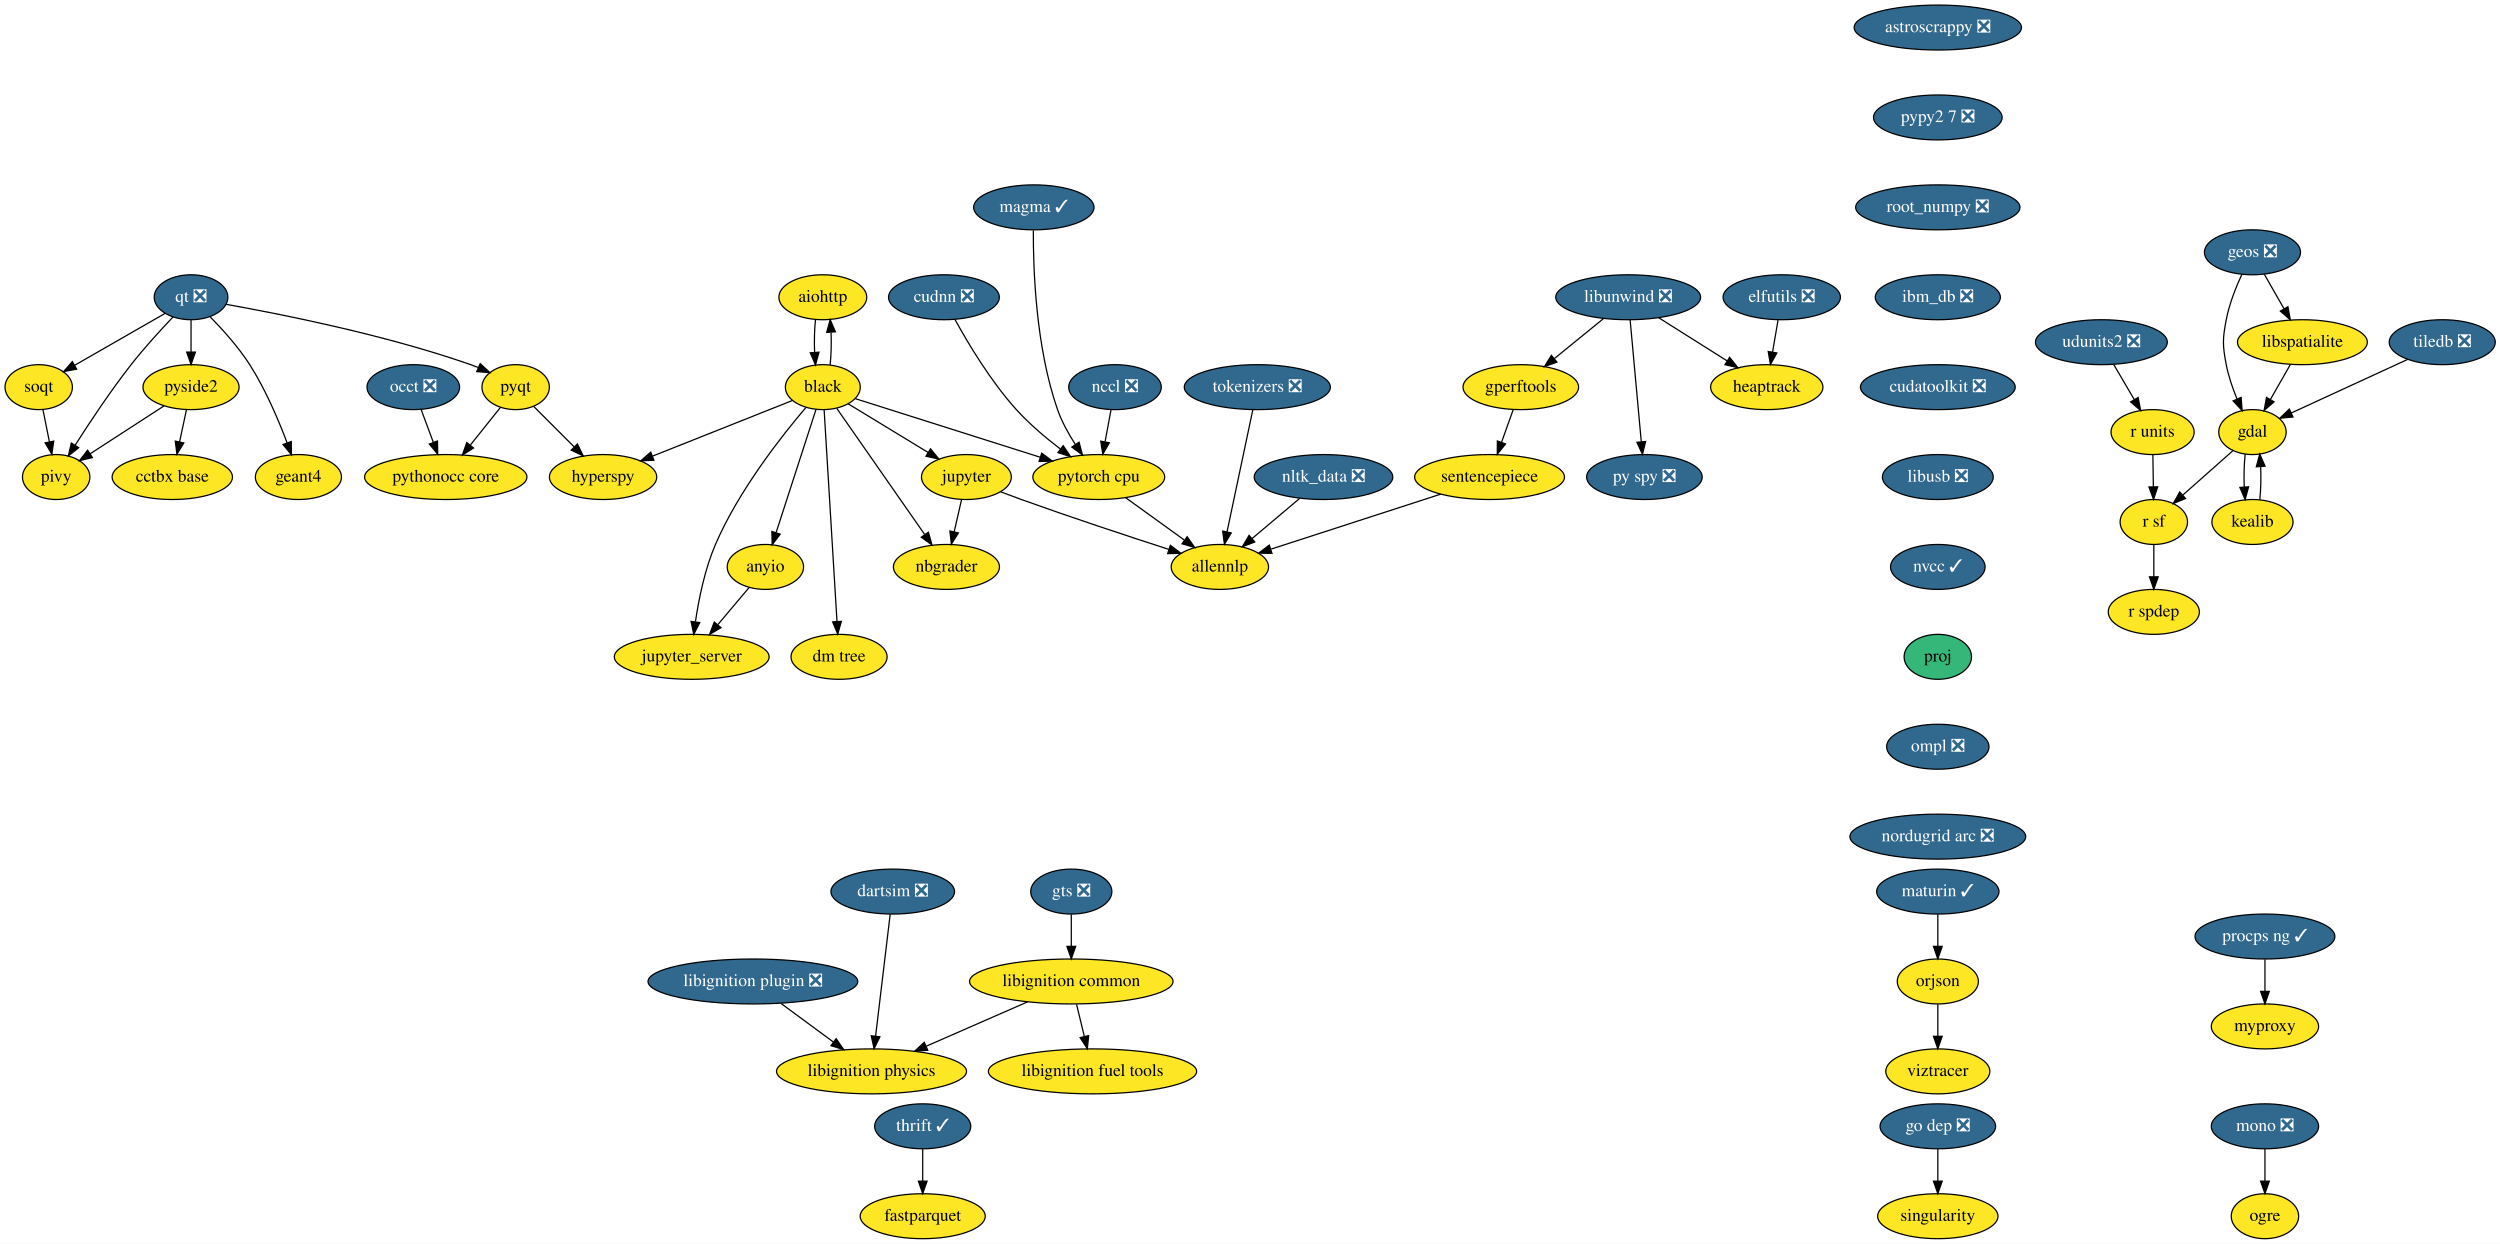
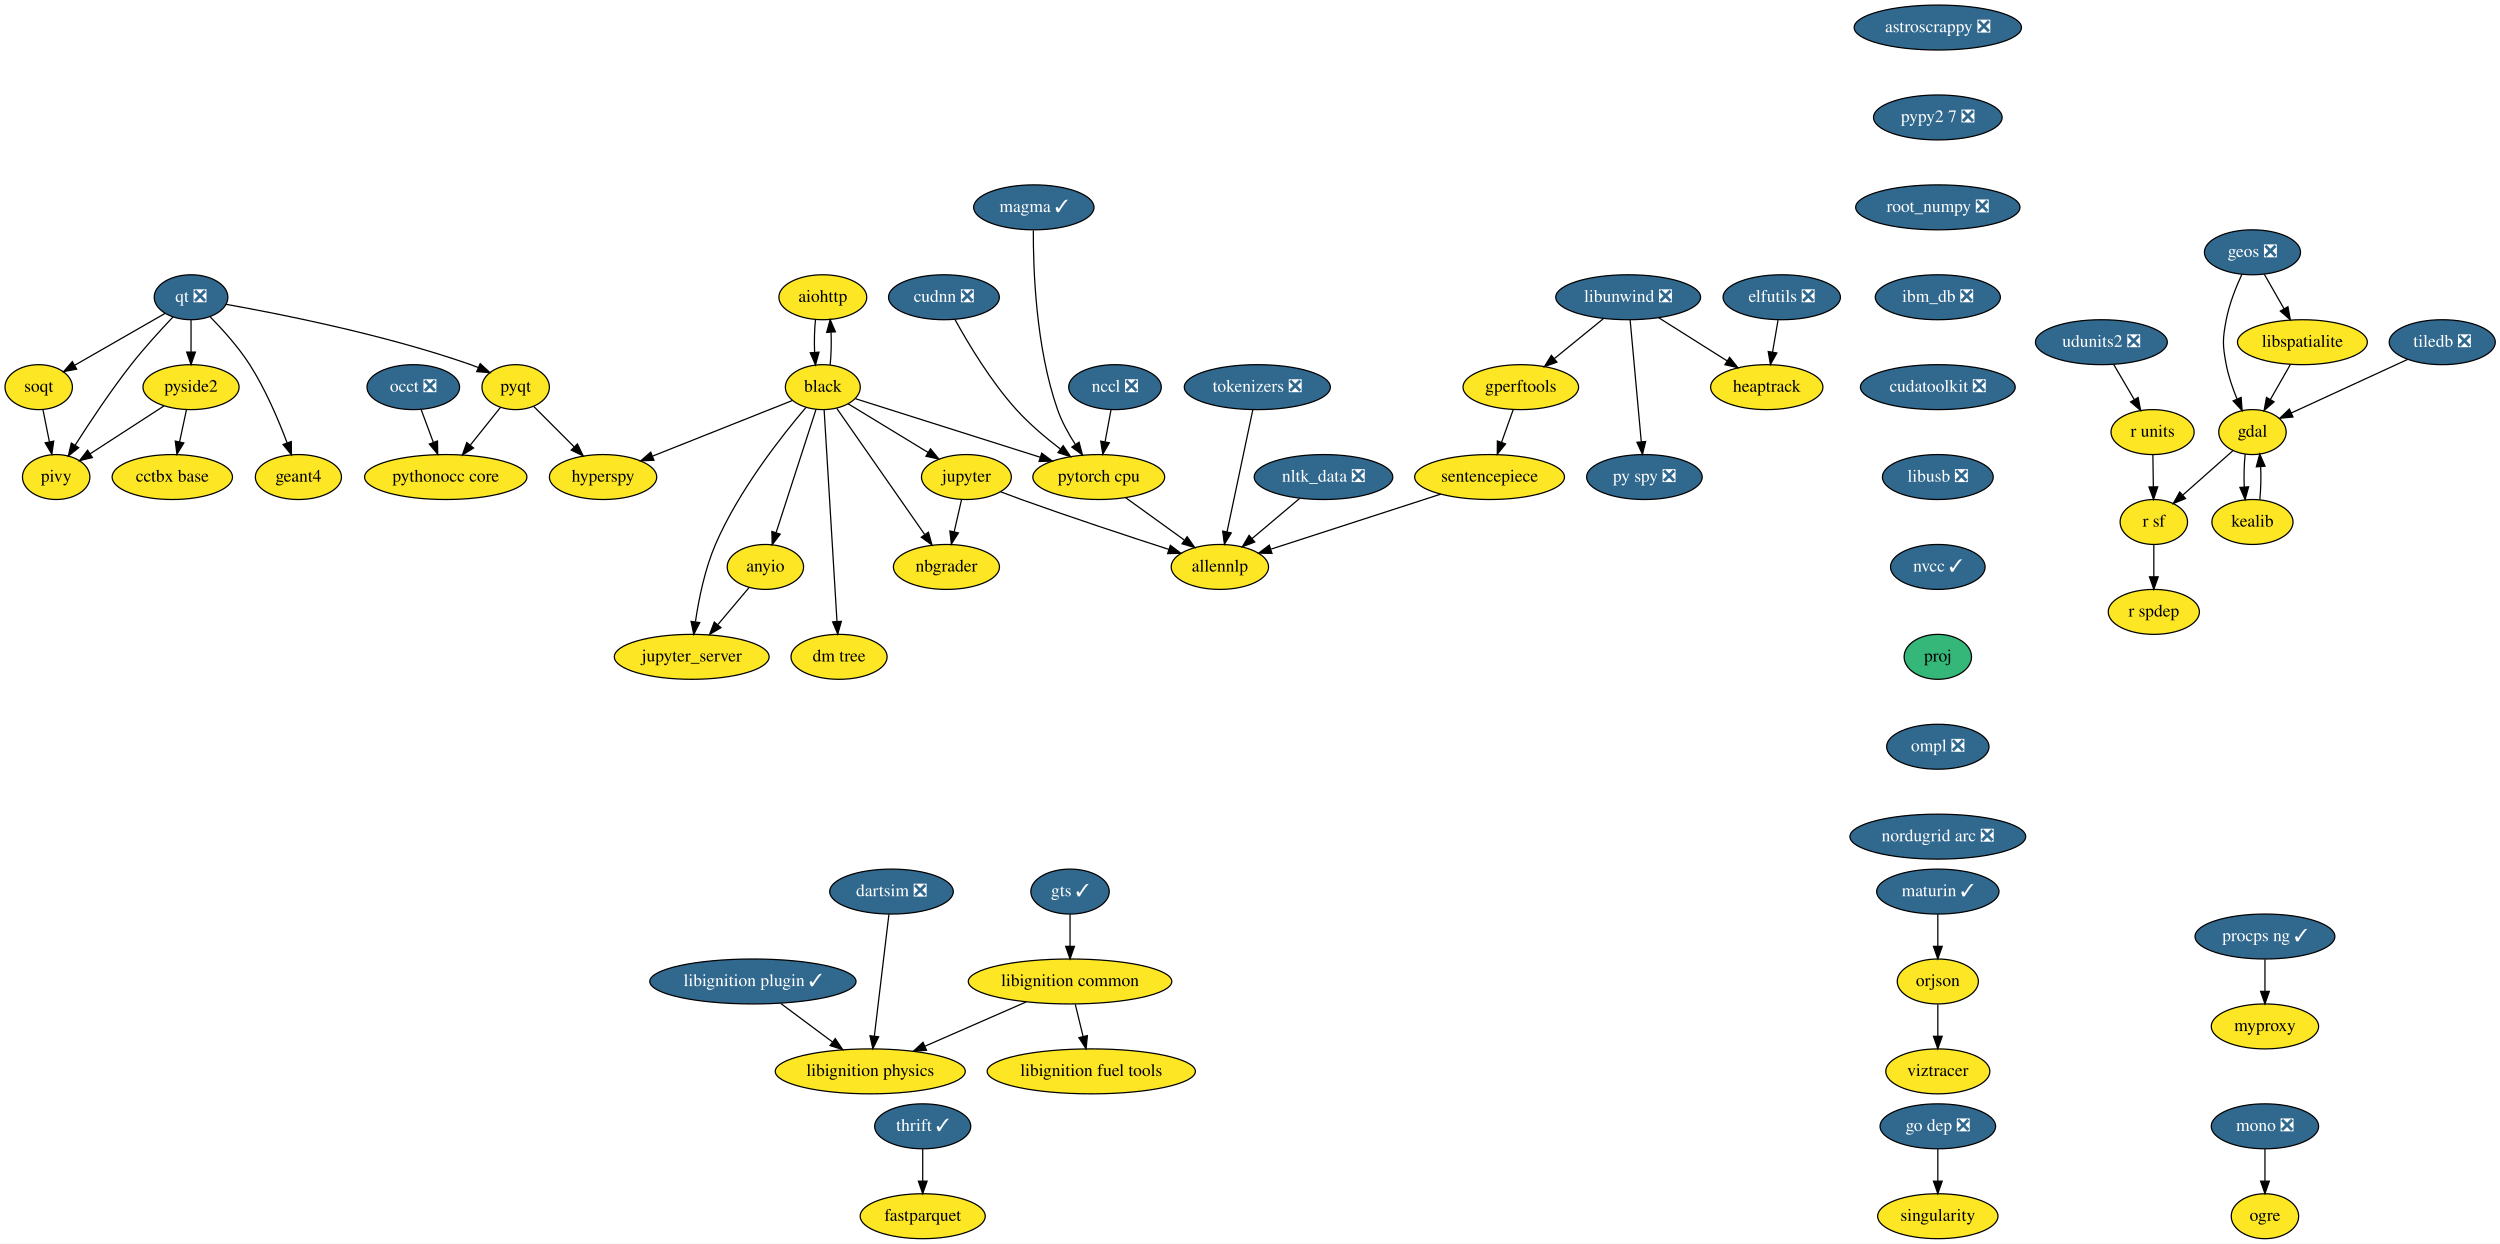
<svg xmlns="http://www.w3.org/2000/svg" xmlns:xlink="http://www.w3.org/1999/xlink" width="2002pt" height="996pt" viewBox="0.00 0.00 2002.25 996.00">
  <g id="graph0" class="graph" transform="scale(1 1) rotate(0) translate(4 992)">
    <polygon fill="white" stroke="transparent" points="-4,4 -4,-992 1998.25,-992 1998.25,4 -4,4" />
    <g id="node1" class="node">
      <g id="a_node1">
        <a xlink:href="https://github.com/conda-forge/aiohttp-feedstock" xlink:title="aiohttp">
          <ellipse fill="#fde725" stroke="black" cx="655" cy="-754" rx="35.19" ry="18" />
          <text text-anchor="middle" x="655" y="-750.3" font-family="Times,serif" font-size="14.00">aiohttp</text>
        </a>
      </g>
    </g>
    <g id="node2" class="node">
      <g id="a_node2">
        <a xlink:href="https://github.com/conda-forge/black-feedstock" xlink:title="black">
          <ellipse fill="#fde725" stroke="black" cx="655" cy="-682" rx="30" ry="18" />
          <text text-anchor="middle" x="655" y="-678.3" font-family="Times,serif" font-size="14.00">black</text>
        </a>
      </g>
    </g>
    <g id="edge1" class="edge">
      <path fill="none" stroke="black" d="M649.12,-736.05C648.29,-728.23 648.05,-718.75 648.41,-709.98" />
      <polygon fill="black" stroke="black" points="651.92,-710.01 649.14,-699.79 644.93,-709.51 651.92,-710.01" />
    </g>
    <g id="edge2" class="edge">
      <path fill="none" stroke="black" d="M660.86,-699.79C661.7,-707.59 661.94,-717.07 661.6,-725.85" />
      <polygon fill="black" stroke="black" points="658.09,-725.83 660.88,-736.05 665.07,-726.33 658.09,-725.83" />
    </g>
    <g id="node3" class="node">
      <g id="a_node3">
        <a xlink:href="https://github.com/conda-forge/hyperspy-feedstock" xlink:title="hyperspy">
          <ellipse fill="#fde725" stroke="black" cx="479" cy="-610" rx="43" ry="18" />
          <text text-anchor="middle" x="479" y="-606.3" font-family="Times,serif" font-size="14.00">hyperspy</text>
        </a>
      </g>
    </g>
    <g id="edge3" class="edge">
      <path fill="none" stroke="black" d="M630.53,-671.27C601.64,-659.78 553.21,-640.51 518.88,-626.86" />
      <polygon fill="black" stroke="black" points="519.74,-623.44 509.16,-622.99 517.15,-629.94 519.74,-623.44" />
    </g>
    <g id="node4" class="node">
      <g id="a_node4">
        <a xlink:href="https://github.com/conda-forge/jupyter-feedstock" xlink:title="jupyter">
          <ellipse fill="#fde725" stroke="black" cx="770" cy="-610" rx="36" ry="18" />
          <text text-anchor="middle" x="770" y="-606.3" font-family="Times,serif" font-size="14.00">jupyter</text>
        </a>
      </g>
    </g>
    <g id="edge4" class="edge">
      <path fill="none" stroke="black" d="M675.29,-668.65C693.04,-657.84 719.08,-641.99 739.37,-629.65" />
      <polygon fill="black" stroke="black" points="741.23,-632.61 747.95,-624.42 737.59,-626.63 741.23,-632.61" />
    </g>
    <g id="node5" class="node">
      <g id="a_node5">
        <a xlink:href="https://github.com/conda-forge/nbgrader-feedstock" xlink:title="nbgrader">
          <ellipse fill="#fde725" stroke="black" cx="754" cy="-538" rx="42.49" ry="18" />
          <text text-anchor="middle" x="754" y="-534.3" font-family="Times,serif" font-size="14.00">nbgrader</text>
        </a>
      </g>
    </g>
    <g id="edge5" class="edge">
      <path fill="none" stroke="black" d="M666.16,-664.99C683.3,-640.4 716.24,-593.16 736.55,-564.03" />
      <polygon fill="black" stroke="black" points="739.57,-565.82 742.42,-555.61 733.83,-561.81 739.57,-565.82" />
    </g>
    <g id="node6" class="node">
      <g id="a_node6">
        <a xlink:href="https://github.com/conda-forge/jupyter_server-feedstock" xlink:title="jupyter_server">
          <ellipse fill="#fde725" stroke="black" cx="550" cy="-466" rx="61.99" ry="18" />
          <text text-anchor="middle" x="550" y="-462.3" font-family="Times,serif" font-size="14.00">jupyter_server</text>
        </a>
      </g>
    </g>
    <g id="edge6" class="edge">
      <path fill="none" stroke="black" d="M641.4,-665.63C622.26,-643.17 587.64,-599.31 569,-556 560.48,-536.2 555.64,-512.22 552.98,-494.14" />
      <polygon fill="black" stroke="black" points="556.42,-493.45 551.63,-484 549.48,-494.38 556.42,-493.45" />
    </g>
    <g id="node7" class="node">
      <g id="a_node7">
        <a xlink:href="https://github.com/conda-forge/pytorch-cpu-feedstock" xlink:title="pytorch cpu">
          <ellipse fill="#fde725" stroke="black" cx="876" cy="-610" rx="52.79" ry="18" />
          <text text-anchor="middle" x="876" y="-606.3" font-family="Times,serif" font-size="14.00">pytorch cpu</text>
        </a>
      </g>
    </g>
    <g id="edge7" class="edge">
      <path fill="none" stroke="black" d="M681.22,-672.7C717.65,-661.16 784.17,-640.09 829.22,-625.82" />
      <polygon fill="black" stroke="black" points="830.3,-629.15 838.77,-622.79 828.18,-622.47 830.3,-629.15" />
    </g>
    <g id="node8" class="node">
      <g id="a_node8">
        <a xlink:href="https://github.com/conda-forge/anyio-feedstock" xlink:title="anyio">
          <ellipse fill="#fde725" stroke="black" cx="609" cy="-538" rx="30.59" ry="18" />
          <text text-anchor="middle" x="609" y="-534.3" font-family="Times,serif" font-size="14.00">anyio</text>
        </a>
      </g>
    </g>
    <g id="edge8" class="edge">
      <path fill="none" stroke="black" d="M649.54,-664.15C641.66,-639.81 627,-594.57 617.64,-565.67" />
      <polygon fill="black" stroke="black" points="620.86,-564.26 614.45,-555.82 614.2,-566.42 620.86,-564.26" />
    </g>
    <g id="node9" class="node">
      <g id="a_node9">
        <a xlink:href="https://github.com/conda-forge/dm-tree-feedstock" xlink:title="dm tree">
          <ellipse fill="#fde725" stroke="black" cx="668" cy="-466" rx="38.5" ry="18" />
          <text text-anchor="middle" x="668" y="-462.3" font-family="Times,serif" font-size="14.00">dm tree</text>
        </a>
      </g>
    </g>
    <g id="edge9" class="edge">
      <path fill="none" stroke="black" d="M656.04,-663.85C658.29,-626.83 663.62,-539.18 666.34,-494.39" />
      <polygon fill="black" stroke="black" points="669.84,-494.43 666.95,-484.23 662.85,-494 669.84,-494.43" />
    </g>
    <g id="edge19" class="edge">
      <path fill="none" stroke="black" d="M766.13,-592.05C764.35,-584.26 762.19,-574.82 760.19,-566.08" />
      <polygon fill="black" stroke="black" points="763.59,-565.24 757.95,-556.28 756.76,-566.8 763.59,-565.24" />
    </g>
    <g id="node21" class="node">
      <g id="a_node21">
        <a xlink:href="https://github.com/conda-forge/allennlp-feedstock" xlink:title="allennlp">
          <ellipse fill="#fde725" stroke="black" cx="973" cy="-538" rx="39" ry="18" />
          <text text-anchor="middle" x="973" y="-534.3" font-family="Times,serif" font-size="14.00">allennlp</text>
        </a>
      </g>
    </g>
    <g id="edge20" class="edge">
      <path fill="none" stroke="black" d="M797.39,-598.19C802.87,-596.09 808.61,-593.94 814,-592 853.95,-577.63 900.01,-562.43 932.24,-552" />
      <polygon fill="black" stroke="black" points="933.33,-555.33 941.77,-548.93 931.18,-548.67 933.33,-555.33" />
    </g>
    <g id="edge43" class="edge">
      <path fill="none" stroke="black" d="M897.53,-593.46C911.34,-583.5 929.43,-570.44 944.43,-559.61" />
      <polygon fill="black" stroke="black" points="946.8,-562.23 952.86,-553.54 942.7,-556.55 946.8,-562.23" />
    </g>
    <g id="edge44" class="edge">
      <path fill="none" stroke="black" d="M595.91,-521.46C588.59,-512.78 579.29,-501.75 570.98,-491.89" />
      <polygon fill="black" stroke="black" points="573.42,-489.35 564.3,-483.96 568.06,-493.86 573.42,-489.35" />
    </g>
    <g id="node10" class="node">
      <g id="a_node10">
        <a xlink:href="https://github.com/conda-forge/astroscrappy-feedstock/pull/11" xlink:title="astroscrappy ❎">
          <ellipse fill="#31688e" stroke="black" cx="1548" cy="-970" rx="67" ry="18" />
          <text text-anchor="middle" x="1548" y="-966.3" font-family="Times,serif" font-size="14.00" fill="white">astroscrappy ❎</text>
        </a>
      </g>
    </g>
    <g id="node11" class="node">
      <g id="a_node11">
        <a xlink:href="https://github.com/conda-forge/pypy2.7-feedstock/pull/3" xlink:title="pypy2 7 ❎">
          <ellipse fill="#31688e" stroke="black" cx="1548" cy="-898" rx="51.5" ry="18" />
          <text text-anchor="middle" x="1548" y="-894.3" font-family="Times,serif" font-size="14.00" fill="white">pypy2 7 ❎</text>
        </a>
      </g>
    </g>
    <g id="node41" class="node">
      <g id="a_node41">
        <a xlink:href="https://github.com/conda-forge/root_numpy-feedstock/pull/19" xlink:title="root_numpy ❎">
          <ellipse fill="#31688e" stroke="black" cx="1548" cy="-826" rx="65.79" ry="18" />
          <text text-anchor="middle" x="1548" y="-822.3" font-family="Times,serif" font-size="14.00" fill="white">root_numpy ❎</text>
        </a>
      </g>
    </g>
    <g id="node12" class="node">
      <g id="a_node12">
        <a xlink:href="https://github.com/conda-forge/elfutils-feedstock/pull/20" xlink:title="elfutils ❎">
          <ellipse fill="#31688e" stroke="black" cx="1423" cy="-754" rx="47" ry="18" />
          <text text-anchor="middle" x="1423" y="-750.3" font-family="Times,serif" font-size="14.00" fill="white">elfutils ❎</text>
        </a>
      </g>
    </g>
    <g id="node13" class="node">
      <g id="a_node13">
        <a xlink:href="https://github.com/conda-forge/heaptrack-feedstock" xlink:title="heaptrack">
          <ellipse fill="#fde725" stroke="black" cx="1411" cy="-682" rx="45" ry="18" />
          <text text-anchor="middle" x="1411" y="-678.3" font-family="Times,serif" font-size="14.00">heaptrack</text>
        </a>
      </g>
    </g>
    <g id="edge11" class="edge">
      <path fill="none" stroke="black" d="M1420.03,-735.7C1418.71,-727.98 1417.12,-718.71 1415.65,-710.11" />
      <polygon fill="black" stroke="black" points="1419.07,-709.37 1413.93,-700.1 1412.17,-710.55 1419.07,-709.37" />
    </g>
    <g id="node14" class="node">
      <g id="a_node14">
        <a xlink:href="https://github.com/conda-forge/fastparquet-feedstock" xlink:title="fastparquet">
          <ellipse fill="#fde725" stroke="black" cx="735" cy="-18" rx="50.09" ry="18" />
          <text text-anchor="middle" x="735" y="-14.3" font-family="Times,serif" font-size="14.00">fastparquet</text>
        </a>
      </g>
    </g>
    <g id="node15" class="node">
      <g id="a_node15">
        <a xlink:href="https://github.com/conda-forge/gdal-feedstock" xlink:title="gdal">
          <ellipse fill="#fde725" stroke="black" cx="1800" cy="-646" rx="27" ry="18" />
          <text text-anchor="middle" x="1800" y="-642.3" font-family="Times,serif" font-size="14.00">gdal</text>
        </a>
      </g>
    </g>
    <g id="node16" class="node">
      <g id="a_node16">
        <a xlink:href="https://github.com/conda-forge/kealib-feedstock" xlink:title="kealib">
          <ellipse fill="#fde725" stroke="black" cx="1800" cy="-574" rx="32.5" ry="18" />
          <text text-anchor="middle" x="1800" y="-570.3" font-family="Times,serif" font-size="14.00">kealib</text>
        </a>
      </g>
    </g>
    <g id="edge12" class="edge">
      <path fill="none" stroke="black" d="M1794.16,-628.41C1793.3,-620.51 1793.05,-610.85 1793.41,-601.94" />
      <polygon fill="black" stroke="black" points="1796.9,-602.18 1794.12,-591.96 1789.92,-601.68 1796.9,-602.18" />
    </g>
    <g id="node17" class="node">
      <g id="a_node17">
        <a xlink:href="https://github.com/conda-forge/r-sf-feedstock" xlink:title="r sf">
          <ellipse fill="#fde725" stroke="black" cx="1721" cy="-574" rx="27" ry="18" />
          <text text-anchor="middle" x="1721" y="-570.3" font-family="Times,serif" font-size="14.00">r sf</text>
        </a>
      </g>
    </g>
    <g id="edge13" class="edge">
      <path fill="none" stroke="black" d="M1784.39,-631.17C1772.92,-621.01 1757.15,-607.03 1744.21,-595.56" />
      <polygon fill="black" stroke="black" points="1746.38,-592.81 1736.58,-588.8 1741.74,-598.05 1746.38,-592.81" />
    </g>
    <g id="edge14" class="edge">
      <path fill="none" stroke="black" d="M1805.88,-591.96C1806.71,-599.83 1806.95,-609.37 1806.58,-618.19" />
      <polygon fill="black" stroke="black" points="1803.07,-618.18 1805.84,-628.41 1810.06,-618.69 1803.07,-618.18" />
    </g>
    <g id="node18" class="node">
      <g id="a_node18">
        <a xlink:href="https://github.com/conda-forge/r-spdep-feedstock" xlink:title="r spdep">
          <ellipse fill="#fde725" stroke="black" cx="1721" cy="-502" rx="36.5" ry="18" />
          <text text-anchor="middle" x="1721" y="-498.3" font-family="Times,serif" font-size="14.00">r spdep</text>
        </a>
      </g>
    </g>
    <g id="edge15" class="edge">
      <path fill="none" stroke="black" d="M1721,-555.7C1721,-547.98 1721,-538.71 1721,-530.11" />
      <polygon fill="black" stroke="black" points="1724.5,-530.1 1721,-520.1 1717.5,-530.1 1724.5,-530.1" />
    </g>
    <g id="node19" class="node">
      <g id="a_node19">
        <a xlink:href="https://github.com/conda-forge/geos-feedstock/pull/47" xlink:title="geos ❎">
          <ellipse fill="#31688e" stroke="black" cx="1800" cy="-790" rx="38.5" ry="18" />
          <text text-anchor="middle" x="1800" y="-786.3" font-family="Times,serif" font-size="14.00" fill="white">geos ❎</text>
        </a>
      </g>
    </g>
    <g id="edge16" class="edge">
      <path fill="none" stroke="black" d="M1791.5,-772.31C1786.79,-762.11 1781.41,-748.64 1779,-736 1776,-720.28 1776,-715.72 1779,-700 1780.76,-690.78 1784.1,-681.11 1787.61,-672.6" />
      <polygon fill="black" stroke="black" points="1790.91,-673.79 1791.72,-663.23 1784.49,-670.98 1790.91,-673.79" />
    </g>
    <g id="node20" class="node">
      <g id="a_node20">
        <a xlink:href="https://github.com/conda-forge/libspatialite-feedstock" xlink:title="libspatialite">
          <ellipse fill="#fde725" stroke="black" cx="1840" cy="-718" rx="52" ry="18" />
          <text text-anchor="middle" x="1840" y="-714.3" font-family="Times,serif" font-size="14.00">libspatialite</text>
        </a>
      </g>
    </g>
    <g id="edge17" class="edge">
      <path fill="none" stroke="black" d="M1809.48,-772.41C1814.19,-764.16 1819.99,-754.01 1825.27,-744.78" />
      <polygon fill="black" stroke="black" points="1828.39,-746.38 1830.31,-735.96 1822.31,-742.9 1828.39,-746.38" />
    </g>
    <g id="edge18" class="edge">
      <path fill="none" stroke="black" d="M1830.32,-700.05C1825.53,-691.68 1819.66,-681.4 1814.36,-672.13" />
      <polygon fill="black" stroke="black" points="1817.32,-670.25 1809.32,-663.31 1811.24,-673.73 1817.32,-670.25" />
    </g>
    <g id="node22" class="node">
      <g id="a_node22">
        <a xlink:href="https://github.com/conda-forge/libunwind-feedstock/pull/14" xlink:title="libunwind ❎">
          <ellipse fill="#31688e" stroke="black" cx="1300" cy="-754" rx="58" ry="18" />
          <text text-anchor="middle" x="1300" y="-750.3" font-family="Times,serif" font-size="14.00" fill="white">libunwind ❎</text>
        </a>
      </g>
    </g>
    <g id="edge21" class="edge">
      <path fill="none" stroke="black" d="M1324.36,-737.64C1340.45,-727.49 1361.69,-714.1 1379.12,-703.11" />
      <polygon fill="black" stroke="black" points="1381.24,-705.9 1387.84,-697.61 1377.51,-699.98 1381.24,-705.9" />
    </g>
    <g id="node23" class="node">
      <g id="a_node23">
        <a xlink:href="https://github.com/conda-forge/gperftools-feedstock" xlink:title="gperftools">
          <ellipse fill="#fde725" stroke="black" cx="1214" cy="-682" rx="46.29" ry="18" />
          <text text-anchor="middle" x="1214" y="-678.3" font-family="Times,serif" font-size="14.00">gperftools</text>
        </a>
      </g>
    </g>
    <g id="edge22" class="edge">
      <path fill="none" stroke="black" d="M1280.05,-736.76C1268.41,-727.29 1253.57,-715.21 1240.91,-704.9" />
      <polygon fill="black" stroke="black" points="1242.92,-702.03 1232.95,-698.43 1238.5,-707.45 1242.92,-702.03" />
    </g>
    <g id="node24" class="node">
      <g id="a_node24">
        <a xlink:href="https://github.com/conda-forge/py-spy-feedstock/pull/11" xlink:title="py spy ❎">
          <ellipse fill="#31688e" stroke="black" cx="1313" cy="-610" rx="46.29" ry="18" />
          <text text-anchor="middle" x="1313" y="-606.3" font-family="Times,serif" font-size="14.00" fill="white">py spy ❎</text>
        </a>
      </g>
    </g>
    <g id="edge23" class="edge">
      <path fill="none" stroke="black" d="M1301.57,-735.87C1303.78,-711.67 1307.85,-667.21 1310.49,-638.39" />
      <polygon fill="black" stroke="black" points="1314,-638.47 1311.43,-628.19 1307.03,-637.83 1314,-638.47" />
    </g>
    <g id="node25" class="node">
      <g id="a_node25">
        <a xlink:href="https://github.com/conda-forge/sentencepiece-feedstock" xlink:title="sentencepiece">
          <ellipse fill="#fde725" stroke="black" cx="1189" cy="-610" rx="60" ry="18" />
          <text text-anchor="middle" x="1189" y="-606.3" font-family="Times,serif" font-size="14.00">sentencepiece</text>
        </a>
      </g>
    </g>
    <g id="edge24" class="edge">
      <path fill="none" stroke="black" d="M1207.95,-664.05C1205.13,-656.18 1201.72,-646.62 1198.57,-637.79" />
      <polygon fill="black" stroke="black" points="1201.83,-636.52 1195.17,-628.28 1195.24,-638.87 1201.83,-636.52" />
    </g>
    <g id="edge45" class="edge">
      <path fill="none" stroke="black" d="M1149.88,-596.32C1111.49,-583.88 1053.17,-564.98 1014.11,-552.32" />
      <polygon fill="black" stroke="black" points="1014.72,-548.84 1004.13,-549.09 1012.56,-555.5 1014.72,-548.84" />
    </g>
    <g id="node26" class="node">
      <g id="a_node26">
        <a xlink:href="https://github.com/conda-forge/mono-feedstock/pull/18" xlink:title="mono ❎">
          <ellipse fill="#31688e" stroke="black" cx="1810" cy="-90" rx="43" ry="18" />
          <text text-anchor="middle" x="1810" y="-86.3" font-family="Times,serif" font-size="14.00" fill="white">mono ❎</text>
        </a>
      </g>
    </g>
    <g id="node27" class="node">
      <g id="a_node27">
        <a xlink:href="https://github.com/conda-forge/ogre-feedstock" xlink:title="ogre">
          <ellipse fill="#fde725" stroke="black" cx="1810" cy="-18" rx="27" ry="18" />
          <text text-anchor="middle" x="1810" y="-14.3" font-family="Times,serif" font-size="14.00">ogre</text>
        </a>
      </g>
    </g>
    <g id="edge25" class="edge">
      <path fill="none" stroke="black" d="M1810,-71.7C1810,-63.98 1810,-54.71 1810,-46.11" />
      <polygon fill="black" stroke="black" points="1813.5,-46.1 1810,-36.1 1806.5,-46.1 1813.5,-46.1" />
    </g>
    <g id="node28" class="node">
      <g id="a_node28">
        <a xlink:href="https://github.com/conda-forge/nltk_data-feedstock/pull/5" xlink:title="nltk_data ❎">
          <ellipse fill="#31688e" stroke="black" cx="1056" cy="-610" rx="55.49" ry="18" />
          <text text-anchor="middle" x="1056" y="-606.3" font-family="Times,serif" font-size="14.00" fill="white">nltk_data ❎</text>
        </a>
      </g>
    </g>
    <g id="edge26" class="edge">
      <path fill="none" stroke="black" d="M1036.75,-592.76C1025.44,-583.22 1010.99,-571.04 998.71,-560.68" />
      <polygon fill="black" stroke="black" points="1000.91,-557.96 991.01,-554.19 996.4,-563.31 1000.91,-557.96" />
    </g>
    <g id="node29" class="node">
      <g id="a_node29">
        <a xlink:href="https://github.com/conda-forge/pyqt-feedstock" xlink:title="pyqt">
          <ellipse fill="#fde725" stroke="black" cx="409" cy="-682" rx="27" ry="18" />
          <text text-anchor="middle" x="409" y="-678.3" font-family="Times,serif" font-size="14.00">pyqt</text>
        </a>
      </g>
    </g>
    <g id="edge27" class="edge">
      <path fill="none" stroke="black" d="M423.5,-666.5C432.87,-657.13 445.27,-644.73 455.97,-634.03" />
      <polygon fill="black" stroke="black" points="458.45,-636.5 463.05,-626.95 453.5,-631.55 458.45,-636.5" />
    </g>
    <g id="node30" class="node">
      <g id="a_node30">
        <a xlink:href="https://github.com/conda-forge/pythonocc-core-feedstock" xlink:title="pythonocc core">
          <ellipse fill="#fde725" stroke="black" cx="353" cy="-610" rx="65" ry="18" />
          <text text-anchor="middle" x="353" y="-606.3" font-family="Times,serif" font-size="14.00">pythonocc core</text>
        </a>
      </g>
    </g>
    <g id="edge28" class="edge">
      <path fill="none" stroke="black" d="M396.85,-665.81C389.81,-657.02 380.78,-645.73 372.75,-635.69" />
      <polygon fill="black" stroke="black" points="375.28,-633.25 366.3,-627.63 369.82,-637.62 375.28,-633.25" />
    </g>
    <g id="node31" class="node">
      <g id="a_node31">
        <a xlink:href="https://github.com/conda-forge/qt-feedstock/pull/168" xlink:title="qt ❎">
          <ellipse fill="#31688e" stroke="black" cx="149" cy="-754" rx="29.5" ry="18" />
          <text text-anchor="middle" x="149" y="-750.3" font-family="Times,serif" font-size="14.00" fill="white">qt ❎</text>
        </a>
      </g>
    </g>
    <g id="edge29" class="edge">
      <path fill="none" stroke="black" d="M177.12,-748.3C220.1,-740.68 304.35,-724.03 373,-700 374.91,-699.33 376.85,-698.59 378.79,-697.81" />
      <polygon fill="black" stroke="black" points="380.6,-700.84 388.37,-693.64 377.8,-694.43 380.6,-700.84" />
    </g>
    <g id="node32" class="node">
      <g id="a_node32">
        <a xlink:href="https://github.com/conda-forge/pivy-feedstock" xlink:title="pivy">
          <ellipse fill="#fde725" stroke="black" cx="41" cy="-610" rx="27" ry="18" />
          <text text-anchor="middle" x="41" y="-606.3" font-family="Times,serif" font-size="14.00">pivy</text>
        </a>
      </g>
    </g>
    <g id="edge30" class="edge">
      <path fill="none" stroke="black" d="M134.54,-738.19C124.69,-727.83 111.57,-713.49 101,-700 84.58,-679.04 67.8,-653.76 56.18,-635.5" />
      <polygon fill="black" stroke="black" points="59.05,-633.5 50.75,-626.91 53.13,-637.23 59.05,-633.5" />
    </g>
    <g id="node33" class="node">
      <g id="a_node33">
        <a xlink:href="https://github.com/conda-forge/pyside2-feedstock" xlink:title="pyside2">
          <ellipse fill="#fde725" stroke="black" cx="149" cy="-682" rx="38.5" ry="18" />
          <text text-anchor="middle" x="149" y="-678.3" font-family="Times,serif" font-size="14.00">pyside2</text>
        </a>
      </g>
    </g>
    <g id="edge31" class="edge">
      <path fill="none" stroke="black" d="M149,-735.7C149,-727.98 149,-718.71 149,-710.11" />
      <polygon fill="black" stroke="black" points="152.5,-710.1 149,-700.1 145.5,-710.1 152.5,-710.1" />
    </g>
    <g id="node34" class="node">
      <g id="a_node34">
        <a xlink:href="https://github.com/conda-forge/soqt-feedstock" xlink:title="soqt">
          <ellipse fill="#fde725" stroke="black" cx="27" cy="-682" rx="27" ry="18" />
          <text text-anchor="middle" x="27" y="-678.3" font-family="Times,serif" font-size="14.00">soqt</text>
        </a>
      </g>
    </g>
    <g id="edge32" class="edge">
      <path fill="none" stroke="black" d="M128.3,-741.13C108.35,-729.67 77.97,-712.25 55.69,-699.46" />
      <polygon fill="black" stroke="black" points="57.4,-696.41 46.99,-694.47 53.92,-702.48 57.4,-696.41" />
    </g>
    <g id="node35" class="node">
      <g id="a_node35">
        <a xlink:href="https://github.com/conda-forge/geant4-feedstock" xlink:title="geant4">
          <ellipse fill="#fde725" stroke="black" cx="235" cy="-610" rx="34.5" ry="18" />
          <text text-anchor="middle" x="235" y="-606.3" font-family="Times,serif" font-size="14.00">geant4</text>
        </a>
      </g>
    </g>
    <g id="edge33" class="edge">
      <path fill="none" stroke="black" d="M164.36,-738.27C174.28,-728.17 186.99,-714.09 196,-700 208.66,-680.22 219.08,-655.63 225.96,-637.31" />
      <polygon fill="black" stroke="black" points="229.27,-638.45 229.41,-627.85 222.69,-636.05 229.27,-638.45" />
    </g>
    <g id="edge34" class="edge">
      <path fill="none" stroke="black" d="M127.4,-667C110.37,-655.96 86.51,-640.5 68.18,-628.62" />
      <polygon fill="black" stroke="black" points="69.97,-625.61 59.68,-623.11 66.16,-631.48 69.97,-625.61" />
    </g>
    <g id="node36" class="node">
      <g id="a_node36">
        <a xlink:href="https://github.com/conda-forge/cctbx-base-feedstock" xlink:title="cctbx base">
          <ellipse fill="#fde725" stroke="black" cx="134" cy="-610" rx="48.19" ry="18" />
          <text text-anchor="middle" x="134" y="-606.3" font-family="Times,serif" font-size="14.00">cctbx base</text>
        </a>
      </g>
    </g>
    <g id="edge35" class="edge">
      <path fill="none" stroke="black" d="M145.37,-664.05C143.7,-656.26 141.68,-646.82 139.8,-638.08" />
      <polygon fill="black" stroke="black" points="143.22,-637.32 137.7,-628.28 136.37,-638.79 143.22,-637.32" />
    </g>
    <g id="edge36" class="edge">
      <path fill="none" stroke="black" d="M30.39,-664.05C31.93,-656.35 33.79,-647.03 35.53,-638.36" />
      <polygon fill="black" stroke="black" points="39.02,-638.77 37.54,-628.28 32.15,-637.39 39.02,-638.77" />
    </g>
    <g id="node37" class="node">
      <g id="a_node37">
        <a xlink:href="https://github.com/conda-forge/r-units-feedstock" xlink:title="r units">
          <ellipse fill="#fde725" stroke="black" cx="1720" cy="-646" rx="33.29" ry="18" />
          <text text-anchor="middle" x="1720" y="-642.3" font-family="Times,serif" font-size="14.00">r units</text>
        </a>
      </g>
    </g>
    <g id="edge37" class="edge">
      <path fill="none" stroke="black" d="M1720.25,-627.7C1720.36,-619.98 1720.49,-610.71 1720.61,-602.11" />
      <polygon fill="black" stroke="black" points="1724.11,-602.15 1720.76,-592.1 1717.11,-602.05 1724.11,-602.15" />
    </g>
    <g id="node38" class="node">
      <g id="a_node38">
        <a xlink:href="https://github.com/conda-forge/singularity-feedstock" xlink:title="singularity">
          <ellipse fill="#fde725" stroke="black" cx="1548" cy="-18" rx="48.19" ry="18" />
          <text text-anchor="middle" x="1548" y="-14.3" font-family="Times,serif" font-size="14.00">singularity</text>
        </a>
      </g>
    </g>
    <g id="node39" class="node">
      <g id="a_node39">
        <a xlink:href="https://github.com/conda-forge/thrift-feedstock/pull/17" xlink:title="thrift ✓">
          <ellipse fill="#31688e" stroke="black" cx="735" cy="-90" rx="38.5" ry="18" />
          <text text-anchor="middle" x="735" y="-86.3" font-family="Times,serif" font-size="14.00" fill="white">thrift ✓</text>
        </a>
      </g>
    </g>
    <g id="edge38" class="edge">
      <path fill="none" stroke="black" d="M735,-71.7C735,-63.98 735,-54.71 735,-46.11" />
      <polygon fill="black" stroke="black" points="738.5,-46.1 735,-36.1 731.5,-46.1 738.5,-46.1" />
    </g>
    <g id="node40" class="node">
      <g id="a_node40">
        <a xlink:href="https://github.com/conda-forge/udunits2-feedstock/pull/39" xlink:title="udunits2 ❎">
          <ellipse fill="#31688e" stroke="black" cx="1679" cy="-718" rx="52.79" ry="18" />
          <text text-anchor="middle" x="1679" y="-714.3" font-family="Times,serif" font-size="14.00" fill="white">udunits2 ❎</text>
        </a>
      </g>
    </g>
    <g id="edge39" class="edge">
      <path fill="none" stroke="black" d="M1688.92,-700.05C1693.83,-691.68 1699.85,-681.4 1705.28,-672.13" />
      <polygon fill="black" stroke="black" points="1708.41,-673.7 1710.45,-663.31 1702.37,-670.17 1708.41,-673.7" />
    </g>
    <g id="node44" class="node">
      <g id="a_node44">
        <a xlink:href="https://github.com/conda-forge/ibm_db-feedstock/pull/10" xlink:title="ibm_db ❎">
          <ellipse fill="#31688e" stroke="black" cx="1548" cy="-754" rx="50.09" ry="18" />
          <text text-anchor="middle" x="1548" y="-750.3" font-family="Times,serif" font-size="14.00" fill="white">ibm_db ❎</text>
        </a>
      </g>
    </g>
    <g id="node42" class="node">
      <g id="a_node42">
        <a xlink:href="https://github.com/conda-forge/tiledb-feedstock/pull/95" xlink:title="tiledb ❎">
          <ellipse fill="#31688e" stroke="black" cx="1952" cy="-718" rx="42.49" ry="18" />
          <text text-anchor="middle" x="1952" y="-714.3" font-family="Times,serif" font-size="14.00" fill="white">tiledb ❎</text>
        </a>
      </g>
    </g>
    <g id="edge41" class="edge">
      <path fill="none" stroke="black" d="M1924.47,-704.32C1898.15,-692.2 1858.5,-673.94 1831.06,-661.3" />
      <polygon fill="black" stroke="black" points="1832.45,-658.09 1821.9,-657.09 1829.52,-664.45 1832.45,-658.09" />
    </g>
    <g id="node43" class="node">
      <g id="a_node43">
        <a xlink:href="https://github.com/conda-forge/occt-feedstock/pull/59" xlink:title="occt ❎">
          <ellipse fill="#31688e" stroke="black" cx="327" cy="-682" rx="37.09" ry="18" />
          <text text-anchor="middle" x="327" y="-678.3" font-family="Times,serif" font-size="14.00" fill="white">occt ❎</text>
        </a>
      </g>
    </g>
    <g id="edge42" class="edge">
      <path fill="none" stroke="black" d="M333.29,-664.05C336.22,-656.18 339.77,-646.62 343.05,-637.79" />
      <polygon fill="black" stroke="black" points="346.38,-638.87 346.58,-628.28 339.82,-636.43 346.38,-638.87" />
    </g>
    <g id="node48" class="node">
      <g id="a_node48">
        <a xlink:href="https://github.com/conda-forge/cudatoolkit-feedstock/pull/4" xlink:title="cudatoolkit ❎">
          <ellipse fill="#31688e" stroke="black" cx="1548" cy="-682" rx="61.99" ry="18" />
          <text text-anchor="middle" x="1548" y="-678.3" font-family="Times,serif" font-size="14.00" fill="white">cudatoolkit ❎</text>
        </a>
      </g>
    </g>
    <g id="node45" class="node">
      <g id="a_node45">
        <a xlink:href="https://github.com/conda-forge/go-dep-feedstock/pull/12" xlink:title="go dep ❎">
          <ellipse fill="#31688e" stroke="black" cx="1548" cy="-90" rx="46.29" ry="18" />
          <text text-anchor="middle" x="1548" y="-86.3" font-family="Times,serif" font-size="14.00" fill="white">go dep ❎</text>
        </a>
      </g>
    </g>
    <g id="edge47" class="edge">
      <path fill="none" stroke="black" d="M1548,-71.7C1548,-63.98 1548,-54.71 1548,-46.11" />
      <polygon fill="black" stroke="black" points="1551.5,-46.1 1548,-36.1 1544.5,-46.1 1551.5,-46.1" />
    </g>
    <g id="node46" class="node">
      <g id="a_node46">
        <a xlink:href="https://github.com/conda-forge/procps-ng-feedstock/pull/3" xlink:title="procps ng ✓">
          <ellipse fill="#31688e" stroke="black" cx="1810" cy="-242" rx="56" ry="18" />
          <text text-anchor="middle" x="1810" y="-238.3" font-family="Times,serif" font-size="14.00" fill="white">procps ng ✓</text>
        </a>
      </g>
    </g>
    <g id="node47" class="node">
      <g id="a_node47">
        <a xlink:href="https://github.com/conda-forge/myproxy-feedstock" xlink:title="myproxy">
          <ellipse fill="#fde725" stroke="black" cx="1810" cy="-170" rx="43" ry="18" />
          <text text-anchor="middle" x="1810" y="-166.3" font-family="Times,serif" font-size="14.00">myproxy</text>
        </a>
      </g>
    </g>
    <g id="edge48" class="edge">
      <path fill="none" stroke="black" d="M1810,-223.7C1810,-215.98 1810,-206.71 1810,-198.11" />
      <polygon fill="black" stroke="black" points="1813.5,-198.1 1810,-188.1 1806.5,-198.1 1813.5,-198.1" />
    </g>
    <g id="node49" class="node">
      <g id="a_node49">
        <a xlink:href="https://github.com/conda-forge/libusb-feedstock/pull/8" xlink:title="libusb ❎">
          <ellipse fill="#31688e" stroke="black" cx="1548" cy="-610" rx="44.39" ry="18" />
          <text text-anchor="middle" x="1548" y="-606.3" font-family="Times,serif" font-size="14.00" fill="white">libusb ❎</text>
        </a>
      </g>
    </g>
    <g id="node50" class="node">
      <g id="a_node50">
        <a xlink:href="https://github.com/conda-forge/nvcc-feedstock/pull/62" xlink:title="nvcc ✓">
          <ellipse fill="#31688e" stroke="black" cx="1548" cy="-538" rx="37.89" ry="18" />
          <text text-anchor="middle" x="1548" y="-534.3" font-family="Times,serif" font-size="14.00" fill="white">nvcc ✓</text>
        </a>
      </g>
    </g>
    <g id="node51" class="node">
      <g id="a_node51">
        <a xlink:href="https://github.com/conda-forge/proj-feedstock" xlink:title="proj">
          <ellipse fill="#35b779" stroke="black" cx="1548" cy="-466" rx="27" ry="18" />
          <text text-anchor="middle" x="1548" y="-462.3" font-family="Times,serif" font-size="14.00">proj</text>
        </a>
      </g>
    </g>
    <g id="node52" class="node">
      <g id="a_node52">
        <a xlink:href="https://github.com/conda-forge/ompl-feedstock/pull/8" xlink:title="ompl ❎">
          <ellipse fill="#31688e" stroke="black" cx="1548" cy="-394" rx="41" ry="18" />
          <text text-anchor="middle" x="1548" y="-390.3" font-family="Times,serif" font-size="14.00" fill="white">ompl ❎</text>
        </a>
      </g>
    </g>
    <g id="node58" class="node">
      <g id="a_node58">
        <a xlink:href="https://github.com/conda-forge/nordugrid-arc-feedstock/pull/14" xlink:title="nordugrid arc ❎">
          <ellipse fill="#31688e" stroke="black" cx="1548" cy="-322" rx="70.39" ry="18" />
          <text text-anchor="middle" x="1548" y="-318.3" font-family="Times,serif" font-size="14.00" fill="white">nordugrid arc ❎</text>
        </a>
      </g>
    </g>
    <g id="node53" class="node">
      <g id="a_node53">
        <a xlink:href="https://github.com/conda-forge/nccl-feedstock/pull/29" xlink:title="nccl ❎">
          <ellipse fill="#31688e" stroke="black" cx="889" cy="-682" rx="37.09" ry="18" />
          <text text-anchor="middle" x="889" y="-678.3" font-family="Times,serif" font-size="14.00" fill="white">nccl ❎</text>
        </a>
      </g>
    </g>
    <g id="edge54" class="edge">
      <path fill="none" stroke="black" d="M885.85,-664.05C884.42,-656.35 882.69,-647.03 881.08,-638.36" />
      <polygon fill="black" stroke="black" points="884.48,-637.47 879.21,-628.28 877.59,-638.75 884.48,-637.47" />
    </g>
    <g id="node54" class="node">
      <g id="a_node54">
        <a xlink:href="https://github.com/conda-forge/cudnn-feedstock/pull/9" xlink:title="cudnn ❎">
          <ellipse fill="#31688e" stroke="black" cx="752" cy="-754" rx="44.39" ry="18" />
          <text text-anchor="middle" x="752" y="-750.3" font-family="Times,serif" font-size="14.00" fill="white">cudnn ❎</text>
        </a>
      </g>
    </g>
    <g id="edge55" class="edge">
      <path fill="none" stroke="black" d="M760.85,-736.15C771.16,-717.38 789.45,-686.69 810,-664 820.4,-652.52 833.42,-641.5 845.15,-632.52" />
      <polygon fill="black" stroke="black" points="847.48,-635.15 853.4,-626.36 843.3,-629.54 847.48,-635.15" />
    </g>
    <g id="node55" class="node">
      <g id="a_node55">
        <a xlink:href="https://github.com/conda-forge/libignition-common-feedstock" xlink:title="libignition common">
-           <ellipse fill="#fde725" stroke="black" cx="854" cy="-206" rx="81.49" ry="18" />
-           <text text-anchor="middle" x="854" y="-202.3" font-family="Times,serif" font-size="14.00">libignition common</text>
+           <ellipse fill="#fde725" stroke="black" cx="853" cy="-206" rx="81.49" ry="18" />
+           <text text-anchor="middle" x="853" y="-202.3" font-family="Times,serif" font-size="14.00">libignition common</text>
        </a>
      </g>
    </g>
    <g id="node56" class="node">
      <g id="a_node56">
        <a xlink:href="https://github.com/conda-forge/libignition-fuel-tools-feedstock" xlink:title="libignition fuel tools">
-           <ellipse fill="#fde725" stroke="black" cx="871" cy="-134" rx="83.39" ry="18" />
-           <text text-anchor="middle" x="871" y="-130.3" font-family="Times,serif" font-size="14.00">libignition fuel tools</text>
+           <ellipse fill="#fde725" stroke="black" cx="870" cy="-134" rx="83.39" ry="18" />
+           <text text-anchor="middle" x="870" y="-130.3" font-family="Times,serif" font-size="14.00">libignition fuel tools</text>
        </a>
      </g>
    </g>
    <g id="edge56" class="edge">
-       <path fill="none" stroke="black" d="M858.2,-187.7C860.1,-179.9 862.38,-170.51 864.48,-161.83" />
-       <polygon fill="black" stroke="black" points="867.89,-162.65 866.85,-152.1 861.08,-161 867.89,-162.65" />
+       <path fill="none" stroke="black" d="M857.2,-187.7C859.1,-179.9 861.38,-170.51 863.48,-161.83" />
+       <polygon fill="black" stroke="black" points="866.89,-162.65 865.85,-152.1 860.08,-161 866.89,-162.65" />
    </g>
    <g id="node57" class="node">
      <g id="a_node57">
        <a xlink:href="https://github.com/conda-forge/libignition-physics-feedstock" xlink:title="libignition physics">
-           <ellipse fill="#fde725" stroke="black" cx="694" cy="-134" rx="76.09" ry="18" />
-           <text text-anchor="middle" x="694" y="-130.3" font-family="Times,serif" font-size="14.00">libignition physics</text>
+           <ellipse fill="#fde725" stroke="black" cx="693" cy="-134" rx="76.09" ry="18" />
+           <text text-anchor="middle" x="693" y="-130.3" font-family="Times,serif" font-size="14.00">libignition physics</text>
        </a>
      </g>
    </g>
    <g id="edge57" class="edge">
-       <path fill="none" stroke="black" d="M818.89,-189.64C795.07,-179.22 763.4,-165.36 737.92,-154.21" />
-       <polygon fill="black" stroke="black" points="739.05,-150.89 728.48,-150.09 736.24,-157.3 739.05,-150.89" />
+       <path fill="none" stroke="black" d="M817.89,-189.64C794.07,-179.22 762.4,-165.36 736.92,-154.21" />
+       <polygon fill="black" stroke="black" points="738.05,-150.89 727.48,-150.09 735.24,-157.3 738.05,-150.89" />
    </g>
    <g id="node59" class="node">
      <g id="a_node59">
-         <a xlink:href="https://github.com/conda-forge/gts-feedstock/pull/3" xlink:title="gts ❎">
-           <ellipse fill="#31688e" stroke="black" cx="854" cy="-278" rx="32.5" ry="18" />
-           <text text-anchor="middle" x="854" y="-274.3" font-family="Times,serif" font-size="14.00" fill="white">gts ❎</text>
+         <a xlink:href="https://github.com/conda-forge/gts-feedstock/pull/3" xlink:title="gts ✓">
+           <ellipse fill="#31688e" stroke="black" cx="853" cy="-278" rx="31.4" ry="18" />
+           <text text-anchor="middle" x="853" y="-274.3" font-family="Times,serif" font-size="14.00" fill="white">gts ✓</text>
        </a>
      </g>
    </g>
    <g id="edge59" class="edge">
-       <path fill="none" stroke="black" d="M854,-259.7C854,-251.98 854,-242.71 854,-234.11" />
-       <polygon fill="black" stroke="black" points="857.5,-234.1 854,-224.1 850.5,-234.1 857.5,-234.1" />
+       <path fill="none" stroke="black" d="M853,-259.7C853,-251.98 853,-242.71 853,-234.11" />
+       <polygon fill="black" stroke="black" points="856.5,-234.1 853,-224.1 849.5,-234.1 856.5,-234.1" />
    </g>
    <g id="node60" class="node">
      <g id="a_node60">
        <a xlink:href="https://github.com/conda-forge/maturin-feedstock/pull/14" xlink:title="maturin ✓">
          <ellipse fill="#31688e" stroke="black" cx="1548" cy="-278" rx="48.99" ry="18" />
          <text text-anchor="middle" x="1548" y="-274.3" font-family="Times,serif" font-size="14.00" fill="white">maturin ✓</text>
        </a>
      </g>
    </g>
    <g id="node61" class="node">
      <g id="a_node61">
        <a xlink:href="https://github.com/conda-forge/orjson-feedstock" xlink:title="orjson">
          <ellipse fill="#fde725" stroke="black" cx="1548" cy="-206" rx="32.5" ry="18" />
          <text text-anchor="middle" x="1548" y="-202.3" font-family="Times,serif" font-size="14.00">orjson</text>
        </a>
      </g>
    </g>
    <g id="edge60" class="edge">
      <path fill="none" stroke="black" d="M1548,-259.7C1548,-251.98 1548,-242.71 1548,-234.11" />
      <polygon fill="black" stroke="black" points="1551.5,-234.1 1548,-224.1 1544.5,-234.1 1551.5,-234.1" />
    </g>
    <g id="node62" class="node">
      <g id="a_node62">
        <a xlink:href="https://github.com/conda-forge/viztracer-feedstock" xlink:title="viztracer">
          <ellipse fill="#fde725" stroke="black" cx="1548" cy="-134" rx="41.69" ry="18" />
          <text text-anchor="middle" x="1548" y="-130.3" font-family="Times,serif" font-size="14.00">viztracer</text>
        </a>
      </g>
    </g>
    <g id="edge61" class="edge">
      <path fill="none" stroke="black" d="M1548,-187.7C1548,-179.98 1548,-170.71 1548,-162.11" />
      <polygon fill="black" stroke="black" points="1551.5,-162.1 1548,-152.1 1544.5,-162.1 1551.5,-162.1" />
    </g>
    <g id="node63" class="node">
      <g id="a_node63">
-         <a xlink:href="https://github.com/conda-forge/libignition-plugin-feedstock/pull/4" xlink:title="libignition plugin ❎">
-           <ellipse fill="#31688e" stroke="black" cx="599" cy="-206" rx="84" ry="18" />
-           <text text-anchor="middle" x="599" y="-202.3" font-family="Times,serif" font-size="14.00" fill="white">libignition plugin ❎</text>
+         <a xlink:href="https://github.com/conda-forge/libignition-plugin-feedstock/pull/4" xlink:title="libignition plugin ✓">
+           <ellipse fill="#31688e" stroke="black" cx="599" cy="-206" rx="82.59" ry="18" />
+           <text text-anchor="middle" x="599" y="-202.3" font-family="Times,serif" font-size="14.00" fill="white">libignition plugin ✓</text>
        </a>
      </g>
    </g>
    <g id="edge62" class="edge">
-       <path fill="none" stroke="black" d="M621.51,-188.41C634.05,-179.17 649.84,-167.54 663.48,-157.49" />
-       <polygon fill="black" stroke="black" points="665.67,-160.22 671.65,-151.47 661.52,-154.58 665.67,-160.22" />
+       <path fill="none" stroke="black" d="M621.28,-188.41C633.69,-179.17 649.31,-167.54 662.8,-157.49" />
+       <polygon fill="black" stroke="black" points="664.95,-160.25 670.88,-151.47 660.77,-154.64 664.95,-160.25" />
    </g>
    <g id="node64" class="node">
      <g id="a_node64">
        <a xlink:href="https://github.com/conda-forge/tokenizers-feedstock/pull/14" xlink:title="tokenizers ❎">
          <ellipse fill="#31688e" stroke="black" cx="1003" cy="-682" rx="58.5" ry="18" />
          <text text-anchor="middle" x="1003" y="-678.3" font-family="Times,serif" font-size="14.00" fill="white">tokenizers ❎</text>
        </a>
      </g>
    </g>
    <g id="edge63" class="edge">
      <path fill="none" stroke="black" d="M999.38,-663.87C994.25,-639.56 984.79,-594.82 978.71,-566.01" />
      <polygon fill="black" stroke="black" points="982.12,-565.25 976.63,-556.19 975.27,-566.7 982.12,-565.25" />
    </g>
    <g id="node65" class="node">
      <g id="a_node65">
        <a xlink:href="https://github.com/conda-forge/dartsim-feedstock/pull/5" xlink:title="dartsim ❎">
-           <ellipse fill="#31688e" stroke="black" cx="711" cy="-278" rx="49.5" ry="18" />
-           <text text-anchor="middle" x="711" y="-274.3" font-family="Times,serif" font-size="14.00" fill="white">dartsim ❎</text>
+           <ellipse fill="#31688e" stroke="black" cx="710" cy="-278" rx="49.5" ry="18" />
+           <text text-anchor="middle" x="710" y="-274.3" font-family="Times,serif" font-size="14.00" fill="white">dartsim ❎</text>
        </a>
      </g>
    </g>
    <g id="edge64" class="edge">
-       <path fill="none" stroke="black" d="M708.95,-259.87C706.05,-235.67 700.73,-191.21 697.28,-162.39" />
-       <polygon fill="black" stroke="black" points="700.72,-161.7 696.06,-152.19 693.77,-162.53 700.72,-161.7" />
+       <path fill="none" stroke="black" d="M707.95,-259.87C705.05,-235.67 699.73,-191.21 696.28,-162.39" />
+       <polygon fill="black" stroke="black" points="699.72,-161.7 695.06,-152.19 692.77,-162.53 699.72,-161.7" />
    </g>
    <g id="node66" class="node">
      <g id="a_node66">
        <a xlink:href="https://github.com/conda-forge/magma-feedstock/pull/4" xlink:title="magma ✓">
          <ellipse fill="#31688e" stroke="black" cx="824" cy="-826" rx="48.19" ry="18" />
          <text text-anchor="middle" x="824" y="-822.3" font-family="Times,serif" font-size="14.00" fill="white">magma ✓</text>
        </a>
      </g>
    </g>
    <g id="edge65" class="edge">
      <path fill="none" stroke="black" d="M823.6,-807.53C823.45,-777.36 825.49,-713.93 843,-664 846.41,-654.28 851.83,-644.48 857.3,-635.99" />
      <polygon fill="black" stroke="black" points="860.22,-637.92 862.94,-627.68 854.43,-633.99 860.22,-637.92" />
    </g>
  </g>
</svg>
